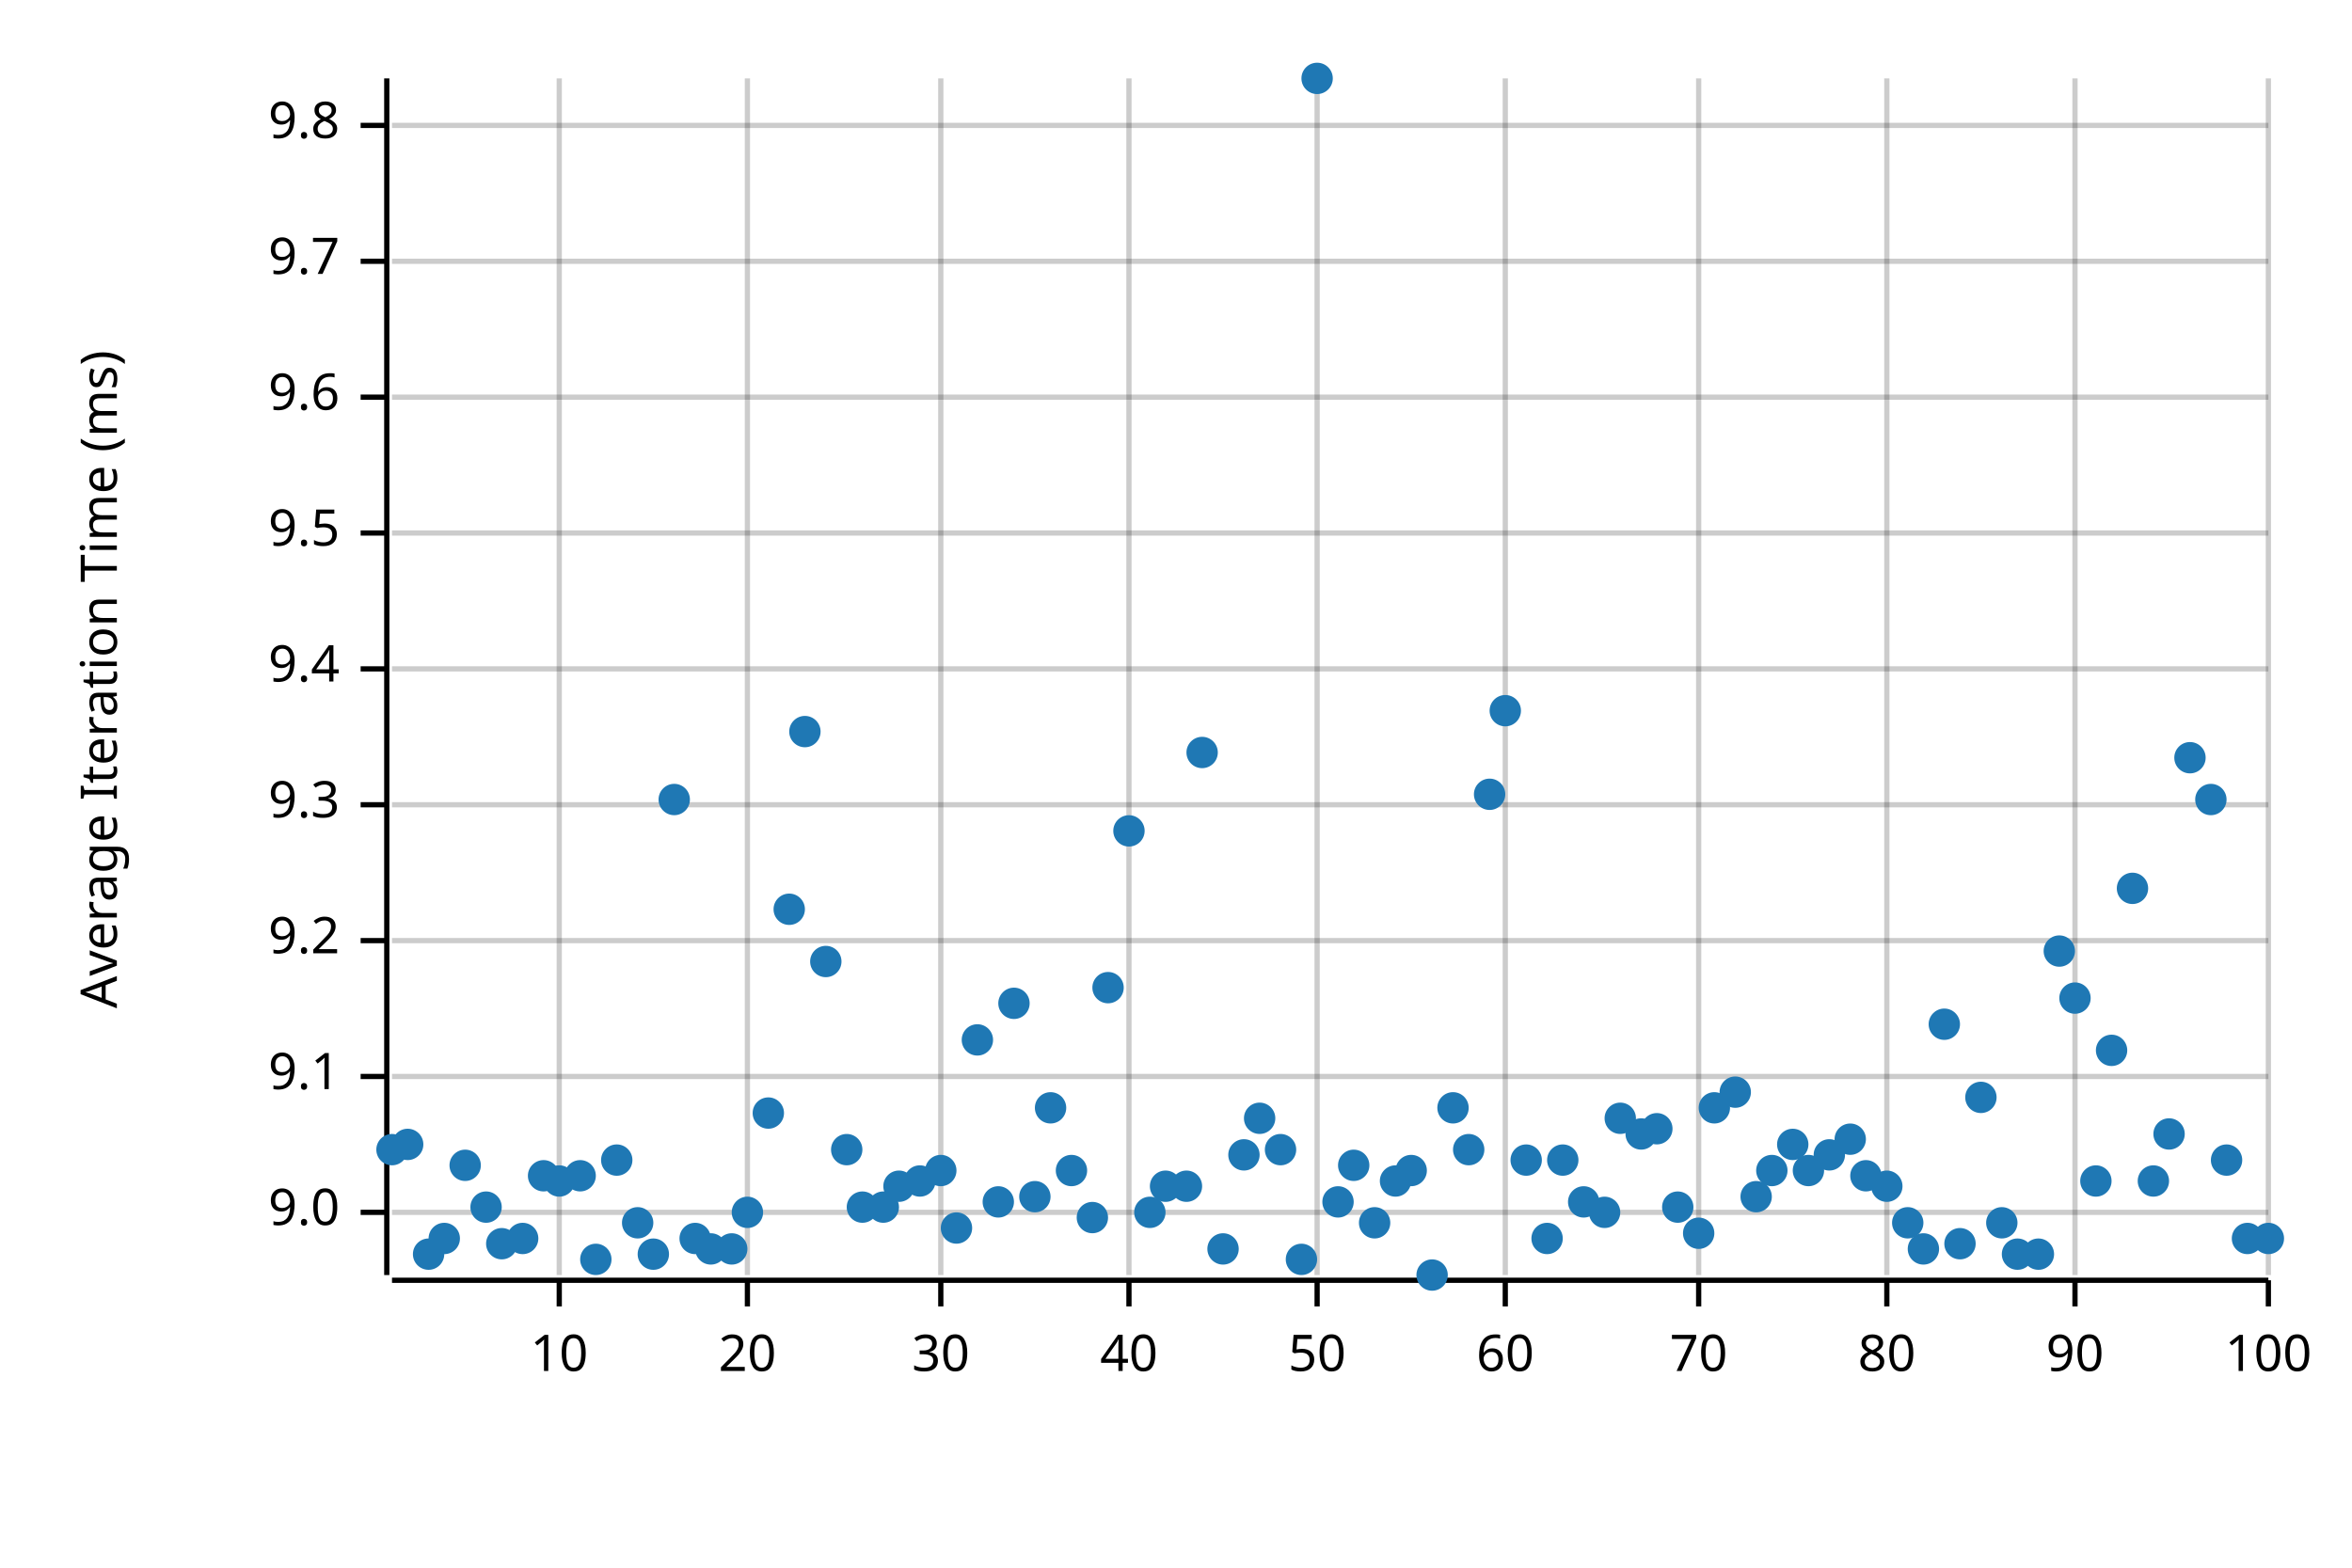
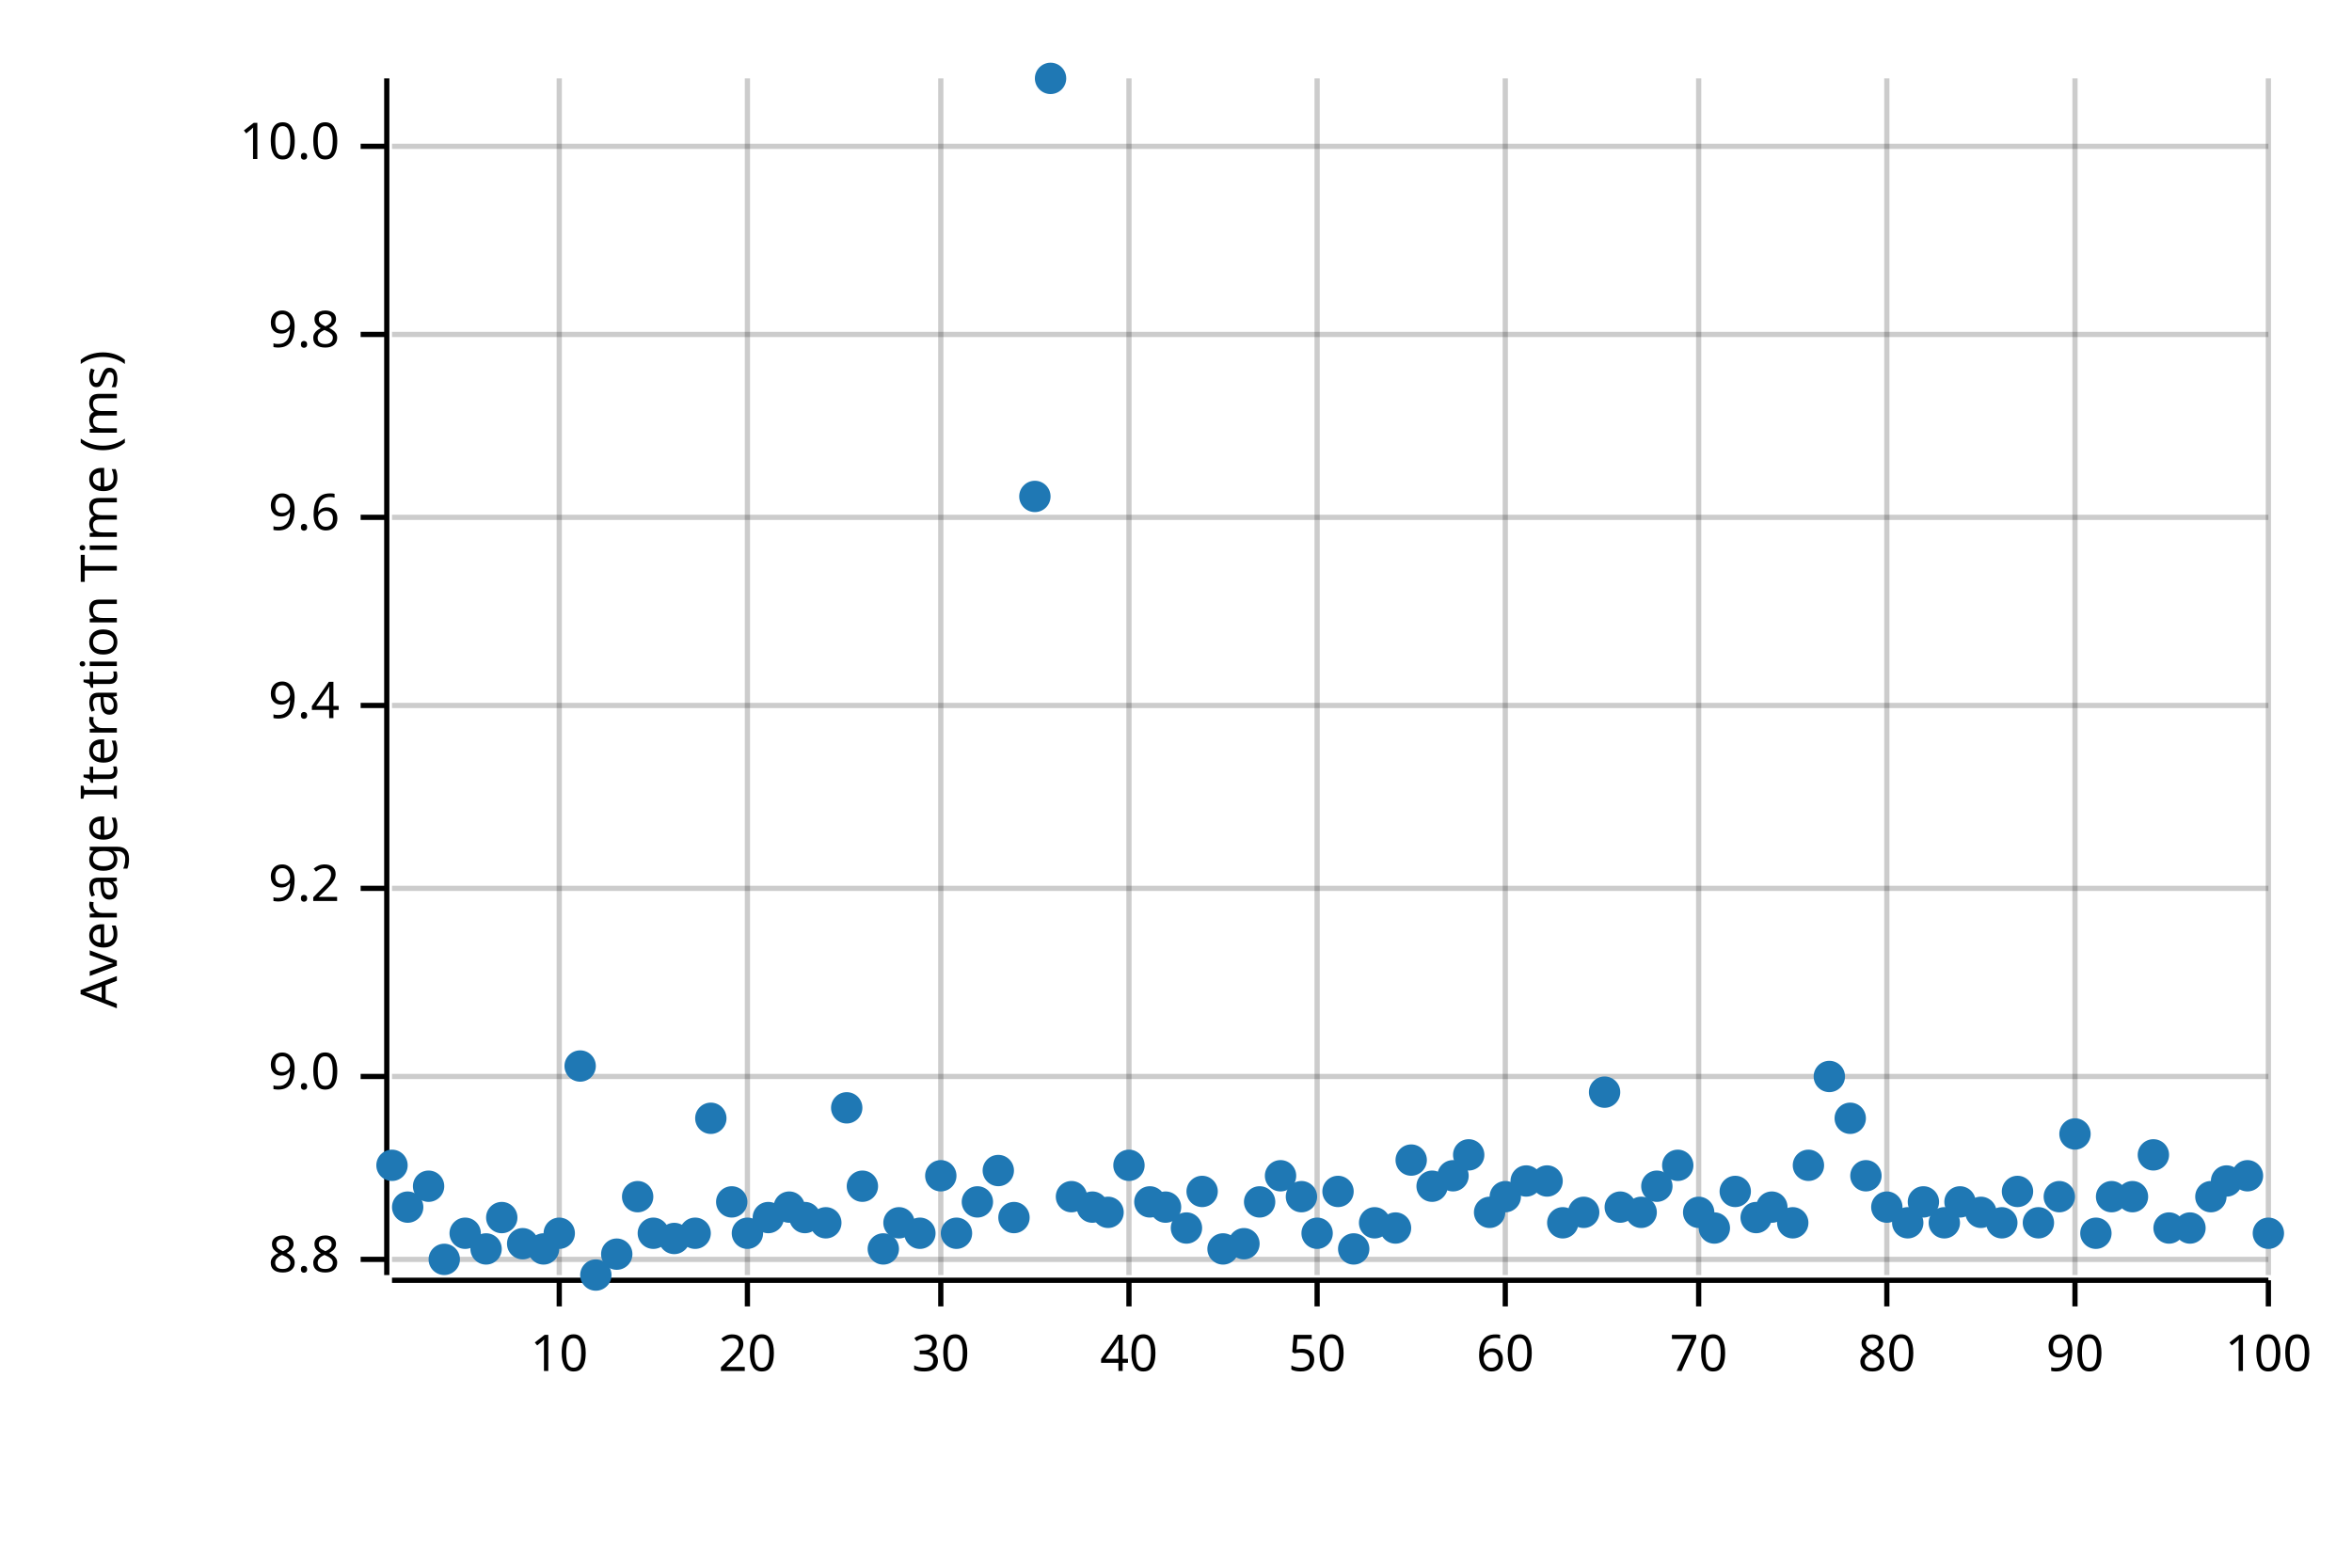
<svg xmlns="http://www.w3.org/2000/svg" width="450" height="300" viewBox="0 0 450 300">
  <text x="15" y="130" dy="0.76em" text-anchor="middle" font-family="sans-serif" font-size="9.677" opacity="1" fill="#000000" transform="rotate(270, 15, 130)">
Average Iteration Time (ms)
</text>
  <line opacity="0.2" stroke="#000000" stroke-width="1" x1="107" y1="244" x2="107" y2="15" />
  <line opacity="0.2" stroke="#000000" stroke-width="1" x1="143" y1="244" x2="143" y2="15" />
  <line opacity="0.2" stroke="#000000" stroke-width="1" x1="180" y1="244" x2="180" y2="15" />
  <line opacity="0.2" stroke="#000000" stroke-width="1" x1="216" y1="244" x2="216" y2="15" />
  <line opacity="0.2" stroke="#000000" stroke-width="1" x1="252" y1="244" x2="252" y2="15" />
  <line opacity="0.2" stroke="#000000" stroke-width="1" x1="288" y1="244" x2="288" y2="15" />
  <line opacity="0.2" stroke="#000000" stroke-width="1" x1="325" y1="244" x2="325" y2="15" />
  <line opacity="0.2" stroke="#000000" stroke-width="1" x1="361" y1="244" x2="361" y2="15" />
  <line opacity="0.2" stroke="#000000" stroke-width="1" x1="397" y1="244" x2="397" y2="15" />
  <line opacity="0.2" stroke="#000000" stroke-width="1" x1="434" y1="244" x2="434" y2="15" />
-   <line opacity="0.2" stroke="#000000" stroke-width="1" x1="75" y1="232" x2="434" y2="232" />
+   <line opacity="0.2" stroke="#000000" stroke-width="1" x1="75" y1="241" x2="434" y2="241" />
  <line opacity="0.2" stroke="#000000" stroke-width="1" x1="75" y1="206" x2="434" y2="206" />
-   <line opacity="0.2" stroke="#000000" stroke-width="1" x1="75" y1="180" x2="434" y2="180" />
-   <line opacity="0.2" stroke="#000000" stroke-width="1" x1="75" y1="154" x2="434" y2="154" />
-   <line opacity="0.2" stroke="#000000" stroke-width="1" x1="75" y1="128" x2="434" y2="128" />
-   <line opacity="0.2" stroke="#000000" stroke-width="1" x1="75" y1="102" x2="434" y2="102" />
-   <line opacity="0.2" stroke="#000000" stroke-width="1" x1="75" y1="76" x2="434" y2="76" />
-   <line opacity="0.2" stroke="#000000" stroke-width="1" x1="75" y1="50" x2="434" y2="50" />
-   <line opacity="0.2" stroke="#000000" stroke-width="1" x1="75" y1="24" x2="434" y2="24" />
+   <line opacity="0.2" stroke="#000000" stroke-width="1" x1="75" y1="170" x2="434" y2="170" />
+   <line opacity="0.2" stroke="#000000" stroke-width="1" x1="75" y1="135" x2="434" y2="135" />
+   <line opacity="0.2" stroke="#000000" stroke-width="1" x1="75" y1="99" x2="434" y2="99" />
+   <line opacity="0.2" stroke="#000000" stroke-width="1" x1="75" y1="64" x2="434" y2="64" />
+   <line opacity="0.2" stroke="#000000" stroke-width="1" x1="75" y1="28" x2="434" y2="28" />
  <polyline fill="none" opacity="1" stroke="#000000" stroke-width="1" points="74,15 74,244 " />
-   <text x="65" y="232" dy="0.5ex" text-anchor="end" font-family="sans-serif" font-size="9.677" opacity="1" fill="#000000">
+   <text x="65" y="241" dy="0.5ex" text-anchor="end" font-family="sans-serif" font-size="9.677" opacity="1" fill="#000000">
+ 8.8
+ </text>
+   <polyline fill="none" opacity="1" stroke="#000000" stroke-width="1" points="69,241 74,241 " />
+   <text x="65" y="206" dy="0.5ex" text-anchor="end" font-family="sans-serif" font-size="9.677" opacity="1" fill="#000000">
9.0
</text>
-   <polyline fill="none" opacity="1" stroke="#000000" stroke-width="1" points="69,232 74,232 " />
-   <text x="65" y="206" dy="0.5ex" text-anchor="end" font-family="sans-serif" font-size="9.677" opacity="1" fill="#000000">
- 9.1
- </text>
  <polyline fill="none" opacity="1" stroke="#000000" stroke-width="1" points="69,206 74,206 " />
-   <text x="65" y="180" dy="0.5ex" text-anchor="end" font-family="sans-serif" font-size="9.677" opacity="1" fill="#000000">
+   <text x="65" y="170" dy="0.5ex" text-anchor="end" font-family="sans-serif" font-size="9.677" opacity="1" fill="#000000">
9.2
</text>
-   <polyline fill="none" opacity="1" stroke="#000000" stroke-width="1" points="69,180 74,180 " />
-   <text x="65" y="154" dy="0.5ex" text-anchor="end" font-family="sans-serif" font-size="9.677" opacity="1" fill="#000000">
- 9.3
- </text>
-   <polyline fill="none" opacity="1" stroke="#000000" stroke-width="1" points="69,154 74,154 " />
-   <text x="65" y="128" dy="0.5ex" text-anchor="end" font-family="sans-serif" font-size="9.677" opacity="1" fill="#000000">
+   <polyline fill="none" opacity="1" stroke="#000000" stroke-width="1" points="69,170 74,170 " />
+   <text x="65" y="135" dy="0.5ex" text-anchor="end" font-family="sans-serif" font-size="9.677" opacity="1" fill="#000000">
9.4
</text>
-   <polyline fill="none" opacity="1" stroke="#000000" stroke-width="1" points="69,128 74,128 " />
-   <text x="65" y="102" dy="0.5ex" text-anchor="end" font-family="sans-serif" font-size="9.677" opacity="1" fill="#000000">
- 9.5
- </text>
-   <polyline fill="none" opacity="1" stroke="#000000" stroke-width="1" points="69,102 74,102 " />
-   <text x="65" y="76" dy="0.5ex" text-anchor="end" font-family="sans-serif" font-size="9.677" opacity="1" fill="#000000">
+   <polyline fill="none" opacity="1" stroke="#000000" stroke-width="1" points="69,135 74,135 " />
+   <text x="65" y="99" dy="0.5ex" text-anchor="end" font-family="sans-serif" font-size="9.677" opacity="1" fill="#000000">
9.6
</text>
-   <polyline fill="none" opacity="1" stroke="#000000" stroke-width="1" points="69,76 74,76 " />
-   <text x="65" y="50" dy="0.5ex" text-anchor="end" font-family="sans-serif" font-size="9.677" opacity="1" fill="#000000">
- 9.7
- </text>
-   <polyline fill="none" opacity="1" stroke="#000000" stroke-width="1" points="69,50 74,50 " />
-   <text x="65" y="24" dy="0.5ex" text-anchor="end" font-family="sans-serif" font-size="9.677" opacity="1" fill="#000000">
+   <polyline fill="none" opacity="1" stroke="#000000" stroke-width="1" points="69,99 74,99 " />
+   <text x="65" y="64" dy="0.5ex" text-anchor="end" font-family="sans-serif" font-size="9.677" opacity="1" fill="#000000">
9.8
</text>
-   <polyline fill="none" opacity="1" stroke="#000000" stroke-width="1" points="69,24 74,24 " />
+   <polyline fill="none" opacity="1" stroke="#000000" stroke-width="1" points="69,64 74,64 " />
+   <text x="65" y="28" dy="0.5ex" text-anchor="end" font-family="sans-serif" font-size="9.677" opacity="1" fill="#000000">
+ 10.0
+ </text>
+   <polyline fill="none" opacity="1" stroke="#000000" stroke-width="1" points="69,28 74,28 " />
  <polyline fill="none" opacity="1" stroke="#000000" stroke-width="1" points="75,245 434,245 " />
  <text x="107" y="255" dy="0.76em" text-anchor="middle" font-family="sans-serif" font-size="9.677" opacity="1" fill="#000000">
10
</text>
  <polyline fill="none" opacity="1" stroke="#000000" stroke-width="1" points="107,245 107,250 " />
  <text x="143" y="255" dy="0.76em" text-anchor="middle" font-family="sans-serif" font-size="9.677" opacity="1" fill="#000000">
20
</text>
  <polyline fill="none" opacity="1" stroke="#000000" stroke-width="1" points="143,245 143,250 " />
  <text x="180" y="255" dy="0.76em" text-anchor="middle" font-family="sans-serif" font-size="9.677" opacity="1" fill="#000000">
30
</text>
  <polyline fill="none" opacity="1" stroke="#000000" stroke-width="1" points="180,245 180,250 " />
  <text x="216" y="255" dy="0.76em" text-anchor="middle" font-family="sans-serif" font-size="9.677" opacity="1" fill="#000000">
40
</text>
  <polyline fill="none" opacity="1" stroke="#000000" stroke-width="1" points="216,245 216,250 " />
  <text x="252" y="255" dy="0.76em" text-anchor="middle" font-family="sans-serif" font-size="9.677" opacity="1" fill="#000000">
50
</text>
  <polyline fill="none" opacity="1" stroke="#000000" stroke-width="1" points="252,245 252,250 " />
  <text x="288" y="255" dy="0.76em" text-anchor="middle" font-family="sans-serif" font-size="9.677" opacity="1" fill="#000000">
60
</text>
  <polyline fill="none" opacity="1" stroke="#000000" stroke-width="1" points="288,245 288,250 " />
  <text x="325" y="255" dy="0.76em" text-anchor="middle" font-family="sans-serif" font-size="9.677" opacity="1" fill="#000000">
70
</text>
  <polyline fill="none" opacity="1" stroke="#000000" stroke-width="1" points="325,245 325,250 " />
  <text x="361" y="255" dy="0.76em" text-anchor="middle" font-family="sans-serif" font-size="9.677" opacity="1" fill="#000000">
80
</text>
  <polyline fill="none" opacity="1" stroke="#000000" stroke-width="1" points="361,245 361,250 " />
  <text x="397" y="255" dy="0.76em" text-anchor="middle" font-family="sans-serif" font-size="9.677" opacity="1" fill="#000000">
90
</text>
  <polyline fill="none" opacity="1" stroke="#000000" stroke-width="1" points="397,245 397,250 " />
  <text x="434" y="255" dy="0.76em" text-anchor="middle" font-family="sans-serif" font-size="9.677" opacity="1" fill="#000000">
100
</text>
  <polyline fill="none" opacity="1" stroke="#000000" stroke-width="1" points="434,245 434,250 " />
-   <circle cx="75" cy="220" r="3" opacity="1" fill="#1F78B4" stroke="none" stroke-width="1" />
-   <circle cx="78" cy="219" r="3" opacity="1" fill="#1F78B4" stroke="none" stroke-width="1" />
-   <circle cx="82" cy="240" r="3" opacity="1" fill="#1F78B4" stroke="none" stroke-width="1" />
-   <circle cx="85" cy="237" r="3" opacity="1" fill="#1F78B4" stroke="none" stroke-width="1" />
-   <circle cx="89" cy="223" r="3" opacity="1" fill="#1F78B4" stroke="none" stroke-width="1" />
-   <circle cx="93" cy="231" r="3" opacity="1" fill="#1F78B4" stroke="none" stroke-width="1" />
-   <circle cx="96" cy="238" r="3" opacity="1" fill="#1F78B4" stroke="none" stroke-width="1" />
-   <circle cx="100" cy="237" r="3" opacity="1" fill="#1F78B4" stroke="none" stroke-width="1" />
-   <circle cx="104" cy="225" r="3" opacity="1" fill="#1F78B4" stroke="none" stroke-width="1" />
-   <circle cx="107" cy="226" r="3" opacity="1" fill="#1F78B4" stroke="none" stroke-width="1" />
-   <circle cx="111" cy="225" r="3" opacity="1" fill="#1F78B4" stroke="none" stroke-width="1" />
-   <circle cx="114" cy="241" r="3" opacity="1" fill="#1F78B4" stroke="none" stroke-width="1" />
-   <circle cx="118" cy="222" r="3" opacity="1" fill="#1F78B4" stroke="none" stroke-width="1" />
-   <circle cx="122" cy="234" r="3" opacity="1" fill="#1F78B4" stroke="none" stroke-width="1" />
-   <circle cx="125" cy="240" r="3" opacity="1" fill="#1F78B4" stroke="none" stroke-width="1" />
-   <circle cx="129" cy="153" r="3" opacity="1" fill="#1F78B4" stroke="none" stroke-width="1" />
-   <circle cx="133" cy="237" r="3" opacity="1" fill="#1F78B4" stroke="none" stroke-width="1" />
-   <circle cx="136" cy="239" r="3" opacity="1" fill="#1F78B4" stroke="none" stroke-width="1" />
-   <circle cx="140" cy="239" r="3" opacity="1" fill="#1F78B4" stroke="none" stroke-width="1" />
-   <circle cx="143" cy="232" r="3" opacity="1" fill="#1F78B4" stroke="none" stroke-width="1" />
-   <circle cx="147" cy="213" r="3" opacity="1" fill="#1F78B4" stroke="none" stroke-width="1" />
-   <circle cx="151" cy="174" r="3" opacity="1" fill="#1F78B4" stroke="none" stroke-width="1" />
-   <circle cx="154" cy="140" r="3" opacity="1" fill="#1F78B4" stroke="none" stroke-width="1" />
-   <circle cx="158" cy="184" r="3" opacity="1" fill="#1F78B4" stroke="none" stroke-width="1" />
-   <circle cx="162" cy="220" r="3" opacity="1" fill="#1F78B4" stroke="none" stroke-width="1" />
-   <circle cx="165" cy="231" r="3" opacity="1" fill="#1F78B4" stroke="none" stroke-width="1" />
-   <circle cx="169" cy="231" r="3" opacity="1" fill="#1F78B4" stroke="none" stroke-width="1" />
-   <circle cx="172" cy="227" r="3" opacity="1" fill="#1F78B4" stroke="none" stroke-width="1" />
-   <circle cx="176" cy="226" r="3" opacity="1" fill="#1F78B4" stroke="none" stroke-width="1" />
-   <circle cx="180" cy="224" r="3" opacity="1" fill="#1F78B4" stroke="none" stroke-width="1" />
-   <circle cx="183" cy="235" r="3" opacity="1" fill="#1F78B4" stroke="none" stroke-width="1" />
-   <circle cx="187" cy="199" r="3" opacity="1" fill="#1F78B4" stroke="none" stroke-width="1" />
-   <circle cx="191" cy="230" r="3" opacity="1" fill="#1F78B4" stroke="none" stroke-width="1" />
-   <circle cx="194" cy="192" r="3" opacity="1" fill="#1F78B4" stroke="none" stroke-width="1" />
-   <circle cx="198" cy="229" r="3" opacity="1" fill="#1F78B4" stroke="none" stroke-width="1" />
-   <circle cx="201" cy="212" r="3" opacity="1" fill="#1F78B4" stroke="none" stroke-width="1" />
-   <circle cx="205" cy="224" r="3" opacity="1" fill="#1F78B4" stroke="none" stroke-width="1" />
-   <circle cx="209" cy="233" r="3" opacity="1" fill="#1F78B4" stroke="none" stroke-width="1" />
-   <circle cx="212" cy="189" r="3" opacity="1" fill="#1F78B4" stroke="none" stroke-width="1" />
-   <circle cx="216" cy="159" r="3" opacity="1" fill="#1F78B4" stroke="none" stroke-width="1" />
-   <circle cx="220" cy="232" r="3" opacity="1" fill="#1F78B4" stroke="none" stroke-width="1" />
-   <circle cx="223" cy="227" r="3" opacity="1" fill="#1F78B4" stroke="none" stroke-width="1" />
-   <circle cx="227" cy="227" r="3" opacity="1" fill="#1F78B4" stroke="none" stroke-width="1" />
-   <circle cx="230" cy="144" r="3" opacity="1" fill="#1F78B4" stroke="none" stroke-width="1" />
+   <circle cx="75" cy="223" r="3" opacity="1" fill="#1F78B4" stroke="none" stroke-width="1" />
+   <circle cx="78" cy="231" r="3" opacity="1" fill="#1F78B4" stroke="none" stroke-width="1" />
+   <circle cx="82" cy="227" r="3" opacity="1" fill="#1F78B4" stroke="none" stroke-width="1" />
+   <circle cx="85" cy="241" r="3" opacity="1" fill="#1F78B4" stroke="none" stroke-width="1" />
+   <circle cx="89" cy="236" r="3" opacity="1" fill="#1F78B4" stroke="none" stroke-width="1" />
+   <circle cx="93" cy="239" r="3" opacity="1" fill="#1F78B4" stroke="none" stroke-width="1" />
+   <circle cx="96" cy="233" r="3" opacity="1" fill="#1F78B4" stroke="none" stroke-width="1" />
+   <circle cx="100" cy="238" r="3" opacity="1" fill="#1F78B4" stroke="none" stroke-width="1" />
+   <circle cx="104" cy="239" r="3" opacity="1" fill="#1F78B4" stroke="none" stroke-width="1" />
+   <circle cx="107" cy="236" r="3" opacity="1" fill="#1F78B4" stroke="none" stroke-width="1" />
+   <circle cx="111" cy="204" r="3" opacity="1" fill="#1F78B4" stroke="none" stroke-width="1" />
+   <circle cx="114" cy="244" r="3" opacity="1" fill="#1F78B4" stroke="none" stroke-width="1" />
+   <circle cx="118" cy="240" r="3" opacity="1" fill="#1F78B4" stroke="none" stroke-width="1" />
+   <circle cx="122" cy="229" r="3" opacity="1" fill="#1F78B4" stroke="none" stroke-width="1" />
+   <circle cx="125" cy="236" r="3" opacity="1" fill="#1F78B4" stroke="none" stroke-width="1" />
+   <circle cx="129" cy="237" r="3" opacity="1" fill="#1F78B4" stroke="none" stroke-width="1" />
+   <circle cx="133" cy="236" r="3" opacity="1" fill="#1F78B4" stroke="none" stroke-width="1" />
+   <circle cx="136" cy="214" r="3" opacity="1" fill="#1F78B4" stroke="none" stroke-width="1" />
+   <circle cx="140" cy="230" r="3" opacity="1" fill="#1F78B4" stroke="none" stroke-width="1" />
+   <circle cx="143" cy="236" r="3" opacity="1" fill="#1F78B4" stroke="none" stroke-width="1" />
+   <circle cx="147" cy="233" r="3" opacity="1" fill="#1F78B4" stroke="none" stroke-width="1" />
+   <circle cx="151" cy="231" r="3" opacity="1" fill="#1F78B4" stroke="none" stroke-width="1" />
+   <circle cx="154" cy="233" r="3" opacity="1" fill="#1F78B4" stroke="none" stroke-width="1" />
+   <circle cx="158" cy="234" r="3" opacity="1" fill="#1F78B4" stroke="none" stroke-width="1" />
+   <circle cx="162" cy="212" r="3" opacity="1" fill="#1F78B4" stroke="none" stroke-width="1" />
+   <circle cx="165" cy="227" r="3" opacity="1" fill="#1F78B4" stroke="none" stroke-width="1" />
+   <circle cx="169" cy="239" r="3" opacity="1" fill="#1F78B4" stroke="none" stroke-width="1" />
+   <circle cx="172" cy="234" r="3" opacity="1" fill="#1F78B4" stroke="none" stroke-width="1" />
+   <circle cx="176" cy="236" r="3" opacity="1" fill="#1F78B4" stroke="none" stroke-width="1" />
+   <circle cx="180" cy="225" r="3" opacity="1" fill="#1F78B4" stroke="none" stroke-width="1" />
+   <circle cx="183" cy="236" r="3" opacity="1" fill="#1F78B4" stroke="none" stroke-width="1" />
+   <circle cx="187" cy="230" r="3" opacity="1" fill="#1F78B4" stroke="none" stroke-width="1" />
+   <circle cx="191" cy="224" r="3" opacity="1" fill="#1F78B4" stroke="none" stroke-width="1" />
+   <circle cx="194" cy="233" r="3" opacity="1" fill="#1F78B4" stroke="none" stroke-width="1" />
+   <circle cx="198" cy="95" r="3" opacity="1" fill="#1F78B4" stroke="none" stroke-width="1" />
+   <circle cx="201" cy="15" r="3" opacity="1" fill="#1F78B4" stroke="none" stroke-width="1" />
+   <circle cx="205" cy="229" r="3" opacity="1" fill="#1F78B4" stroke="none" stroke-width="1" />
+   <circle cx="209" cy="231" r="3" opacity="1" fill="#1F78B4" stroke="none" stroke-width="1" />
+   <circle cx="212" cy="232" r="3" opacity="1" fill="#1F78B4" stroke="none" stroke-width="1" />
+   <circle cx="216" cy="223" r="3" opacity="1" fill="#1F78B4" stroke="none" stroke-width="1" />
+   <circle cx="220" cy="230" r="3" opacity="1" fill="#1F78B4" stroke="none" stroke-width="1" />
+   <circle cx="223" cy="231" r="3" opacity="1" fill="#1F78B4" stroke="none" stroke-width="1" />
+   <circle cx="227" cy="235" r="3" opacity="1" fill="#1F78B4" stroke="none" stroke-width="1" />
+   <circle cx="230" cy="228" r="3" opacity="1" fill="#1F78B4" stroke="none" stroke-width="1" />
  <circle cx="234" cy="239" r="3" opacity="1" fill="#1F78B4" stroke="none" stroke-width="1" />
-   <circle cx="238" cy="221" r="3" opacity="1" fill="#1F78B4" stroke="none" stroke-width="1" />
-   <circle cx="241" cy="214" r="3" opacity="1" fill="#1F78B4" stroke="none" stroke-width="1" />
-   <circle cx="245" cy="220" r="3" opacity="1" fill="#1F78B4" stroke="none" stroke-width="1" />
-   <circle cx="249" cy="241" r="3" opacity="1" fill="#1F78B4" stroke="none" stroke-width="1" />
-   <circle cx="252" cy="15" r="3" opacity="1" fill="#1F78B4" stroke="none" stroke-width="1" />
-   <circle cx="256" cy="230" r="3" opacity="1" fill="#1F78B4" stroke="none" stroke-width="1" />
-   <circle cx="259" cy="223" r="3" opacity="1" fill="#1F78B4" stroke="none" stroke-width="1" />
+   <circle cx="238" cy="238" r="3" opacity="1" fill="#1F78B4" stroke="none" stroke-width="1" />
+   <circle cx="241" cy="230" r="3" opacity="1" fill="#1F78B4" stroke="none" stroke-width="1" />
+   <circle cx="245" cy="225" r="3" opacity="1" fill="#1F78B4" stroke="none" stroke-width="1" />
+   <circle cx="249" cy="229" r="3" opacity="1" fill="#1F78B4" stroke="none" stroke-width="1" />
+   <circle cx="252" cy="236" r="3" opacity="1" fill="#1F78B4" stroke="none" stroke-width="1" />
+   <circle cx="256" cy="228" r="3" opacity="1" fill="#1F78B4" stroke="none" stroke-width="1" />
+   <circle cx="259" cy="239" r="3" opacity="1" fill="#1F78B4" stroke="none" stroke-width="1" />
  <circle cx="263" cy="234" r="3" opacity="1" fill="#1F78B4" stroke="none" stroke-width="1" />
-   <circle cx="267" cy="226" r="3" opacity="1" fill="#1F78B4" stroke="none" stroke-width="1" />
-   <circle cx="270" cy="224" r="3" opacity="1" fill="#1F78B4" stroke="none" stroke-width="1" />
-   <circle cx="274" cy="244" r="3" opacity="1" fill="#1F78B4" stroke="none" stroke-width="1" />
-   <circle cx="278" cy="212" r="3" opacity="1" fill="#1F78B4" stroke="none" stroke-width="1" />
-   <circle cx="281" cy="220" r="3" opacity="1" fill="#1F78B4" stroke="none" stroke-width="1" />
-   <circle cx="285" cy="152" r="3" opacity="1" fill="#1F78B4" stroke="none" stroke-width="1" />
-   <circle cx="288" cy="136" r="3" opacity="1" fill="#1F78B4" stroke="none" stroke-width="1" />
-   <circle cx="292" cy="222" r="3" opacity="1" fill="#1F78B4" stroke="none" stroke-width="1" />
-   <circle cx="296" cy="237" r="3" opacity="1" fill="#1F78B4" stroke="none" stroke-width="1" />
-   <circle cx="299" cy="222" r="3" opacity="1" fill="#1F78B4" stroke="none" stroke-width="1" />
-   <circle cx="303" cy="230" r="3" opacity="1" fill="#1F78B4" stroke="none" stroke-width="1" />
-   <circle cx="307" cy="232" r="3" opacity="1" fill="#1F78B4" stroke="none" stroke-width="1" />
-   <circle cx="310" cy="214" r="3" opacity="1" fill="#1F78B4" stroke="none" stroke-width="1" />
-   <circle cx="314" cy="217" r="3" opacity="1" fill="#1F78B4" stroke="none" stroke-width="1" />
-   <circle cx="317" cy="216" r="3" opacity="1" fill="#1F78B4" stroke="none" stroke-width="1" />
-   <circle cx="321" cy="231" r="3" opacity="1" fill="#1F78B4" stroke="none" stroke-width="1" />
-   <circle cx="325" cy="236" r="3" opacity="1" fill="#1F78B4" stroke="none" stroke-width="1" />
-   <circle cx="328" cy="212" r="3" opacity="1" fill="#1F78B4" stroke="none" stroke-width="1" />
-   <circle cx="332" cy="209" r="3" opacity="1" fill="#1F78B4" stroke="none" stroke-width="1" />
-   <circle cx="336" cy="229" r="3" opacity="1" fill="#1F78B4" stroke="none" stroke-width="1" />
-   <circle cx="339" cy="224" r="3" opacity="1" fill="#1F78B4" stroke="none" stroke-width="1" />
-   <circle cx="343" cy="219" r="3" opacity="1" fill="#1F78B4" stroke="none" stroke-width="1" />
-   <circle cx="346" cy="224" r="3" opacity="1" fill="#1F78B4" stroke="none" stroke-width="1" />
-   <circle cx="350" cy="221" r="3" opacity="1" fill="#1F78B4" stroke="none" stroke-width="1" />
-   <circle cx="354" cy="218" r="3" opacity="1" fill="#1F78B4" stroke="none" stroke-width="1" />
+   <circle cx="267" cy="235" r="3" opacity="1" fill="#1F78B4" stroke="none" stroke-width="1" />
+   <circle cx="270" cy="222" r="3" opacity="1" fill="#1F78B4" stroke="none" stroke-width="1" />
+   <circle cx="274" cy="227" r="3" opacity="1" fill="#1F78B4" stroke="none" stroke-width="1" />
+   <circle cx="278" cy="225" r="3" opacity="1" fill="#1F78B4" stroke="none" stroke-width="1" />
+   <circle cx="281" cy="221" r="3" opacity="1" fill="#1F78B4" stroke="none" stroke-width="1" />
+   <circle cx="285" cy="232" r="3" opacity="1" fill="#1F78B4" stroke="none" stroke-width="1" />
+   <circle cx="288" cy="229" r="3" opacity="1" fill="#1F78B4" stroke="none" stroke-width="1" />
+   <circle cx="292" cy="226" r="3" opacity="1" fill="#1F78B4" stroke="none" stroke-width="1" />
+   <circle cx="296" cy="226" r="3" opacity="1" fill="#1F78B4" stroke="none" stroke-width="1" />
+   <circle cx="299" cy="234" r="3" opacity="1" fill="#1F78B4" stroke="none" stroke-width="1" />
+   <circle cx="303" cy="232" r="3" opacity="1" fill="#1F78B4" stroke="none" stroke-width="1" />
+   <circle cx="307" cy="209" r="3" opacity="1" fill="#1F78B4" stroke="none" stroke-width="1" />
+   <circle cx="310" cy="231" r="3" opacity="1" fill="#1F78B4" stroke="none" stroke-width="1" />
+   <circle cx="314" cy="232" r="3" opacity="1" fill="#1F78B4" stroke="none" stroke-width="1" />
+   <circle cx="317" cy="227" r="3" opacity="1" fill="#1F78B4" stroke="none" stroke-width="1" />
+   <circle cx="321" cy="223" r="3" opacity="1" fill="#1F78B4" stroke="none" stroke-width="1" />
+   <circle cx="325" cy="232" r="3" opacity="1" fill="#1F78B4" stroke="none" stroke-width="1" />
+   <circle cx="328" cy="235" r="3" opacity="1" fill="#1F78B4" stroke="none" stroke-width="1" />
+   <circle cx="332" cy="228" r="3" opacity="1" fill="#1F78B4" stroke="none" stroke-width="1" />
+   <circle cx="336" cy="233" r="3" opacity="1" fill="#1F78B4" stroke="none" stroke-width="1" />
+   <circle cx="339" cy="231" r="3" opacity="1" fill="#1F78B4" stroke="none" stroke-width="1" />
+   <circle cx="343" cy="234" r="3" opacity="1" fill="#1F78B4" stroke="none" stroke-width="1" />
+   <circle cx="346" cy="223" r="3" opacity="1" fill="#1F78B4" stroke="none" stroke-width="1" />
+   <circle cx="350" cy="206" r="3" opacity="1" fill="#1F78B4" stroke="none" stroke-width="1" />
+   <circle cx="354" cy="214" r="3" opacity="1" fill="#1F78B4" stroke="none" stroke-width="1" />
  <circle cx="357" cy="225" r="3" opacity="1" fill="#1F78B4" stroke="none" stroke-width="1" />
-   <circle cx="361" cy="227" r="3" opacity="1" fill="#1F78B4" stroke="none" stroke-width="1" />
+   <circle cx="361" cy="231" r="3" opacity="1" fill="#1F78B4" stroke="none" stroke-width="1" />
  <circle cx="365" cy="234" r="3" opacity="1" fill="#1F78B4" stroke="none" stroke-width="1" />
-   <circle cx="368" cy="239" r="3" opacity="1" fill="#1F78B4" stroke="none" stroke-width="1" />
-   <circle cx="372" cy="196" r="3" opacity="1" fill="#1F78B4" stroke="none" stroke-width="1" />
-   <circle cx="375" cy="238" r="3" opacity="1" fill="#1F78B4" stroke="none" stroke-width="1" />
-   <circle cx="379" cy="210" r="3" opacity="1" fill="#1F78B4" stroke="none" stroke-width="1" />
+   <circle cx="368" cy="230" r="3" opacity="1" fill="#1F78B4" stroke="none" stroke-width="1" />
+   <circle cx="372" cy="234" r="3" opacity="1" fill="#1F78B4" stroke="none" stroke-width="1" />
+   <circle cx="375" cy="230" r="3" opacity="1" fill="#1F78B4" stroke="none" stroke-width="1" />
+   <circle cx="379" cy="232" r="3" opacity="1" fill="#1F78B4" stroke="none" stroke-width="1" />
  <circle cx="383" cy="234" r="3" opacity="1" fill="#1F78B4" stroke="none" stroke-width="1" />
-   <circle cx="386" cy="240" r="3" opacity="1" fill="#1F78B4" stroke="none" stroke-width="1" />
-   <circle cx="390" cy="240" r="3" opacity="1" fill="#1F78B4" stroke="none" stroke-width="1" />
-   <circle cx="394" cy="182" r="3" opacity="1" fill="#1F78B4" stroke="none" stroke-width="1" />
-   <circle cx="397" cy="191" r="3" opacity="1" fill="#1F78B4" stroke="none" stroke-width="1" />
-   <circle cx="401" cy="226" r="3" opacity="1" fill="#1F78B4" stroke="none" stroke-width="1" />
-   <circle cx="404" cy="201" r="3" opacity="1" fill="#1F78B4" stroke="none" stroke-width="1" />
-   <circle cx="408" cy="170" r="3" opacity="1" fill="#1F78B4" stroke="none" stroke-width="1" />
-   <circle cx="412" cy="226" r="3" opacity="1" fill="#1F78B4" stroke="none" stroke-width="1" />
-   <circle cx="415" cy="217" r="3" opacity="1" fill="#1F78B4" stroke="none" stroke-width="1" />
-   <circle cx="419" cy="145" r="3" opacity="1" fill="#1F78B4" stroke="none" stroke-width="1" />
-   <circle cx="423" cy="153" r="3" opacity="1" fill="#1F78B4" stroke="none" stroke-width="1" />
-   <circle cx="426" cy="222" r="3" opacity="1" fill="#1F78B4" stroke="none" stroke-width="1" />
-   <circle cx="430" cy="237" r="3" opacity="1" fill="#1F78B4" stroke="none" stroke-width="1" />
-   <circle cx="434" cy="237" r="3" opacity="1" fill="#1F78B4" stroke="none" stroke-width="1" />
+   <circle cx="386" cy="228" r="3" opacity="1" fill="#1F78B4" stroke="none" stroke-width="1" />
+   <circle cx="390" cy="234" r="3" opacity="1" fill="#1F78B4" stroke="none" stroke-width="1" />
+   <circle cx="394" cy="229" r="3" opacity="1" fill="#1F78B4" stroke="none" stroke-width="1" />
+   <circle cx="397" cy="217" r="3" opacity="1" fill="#1F78B4" stroke="none" stroke-width="1" />
+   <circle cx="401" cy="236" r="3" opacity="1" fill="#1F78B4" stroke="none" stroke-width="1" />
+   <circle cx="404" cy="229" r="3" opacity="1" fill="#1F78B4" stroke="none" stroke-width="1" />
+   <circle cx="408" cy="229" r="3" opacity="1" fill="#1F78B4" stroke="none" stroke-width="1" />
+   <circle cx="412" cy="221" r="3" opacity="1" fill="#1F78B4" stroke="none" stroke-width="1" />
+   <circle cx="415" cy="235" r="3" opacity="1" fill="#1F78B4" stroke="none" stroke-width="1" />
+   <circle cx="419" cy="235" r="3" opacity="1" fill="#1F78B4" stroke="none" stroke-width="1" />
+   <circle cx="423" cy="229" r="3" opacity="1" fill="#1F78B4" stroke="none" stroke-width="1" />
+   <circle cx="426" cy="226" r="3" opacity="1" fill="#1F78B4" stroke="none" stroke-width="1" />
+   <circle cx="430" cy="225" r="3" opacity="1" fill="#1F78B4" stroke="none" stroke-width="1" />
+   <circle cx="434" cy="236" r="3" opacity="1" fill="#1F78B4" stroke="none" stroke-width="1" />
</svg>
